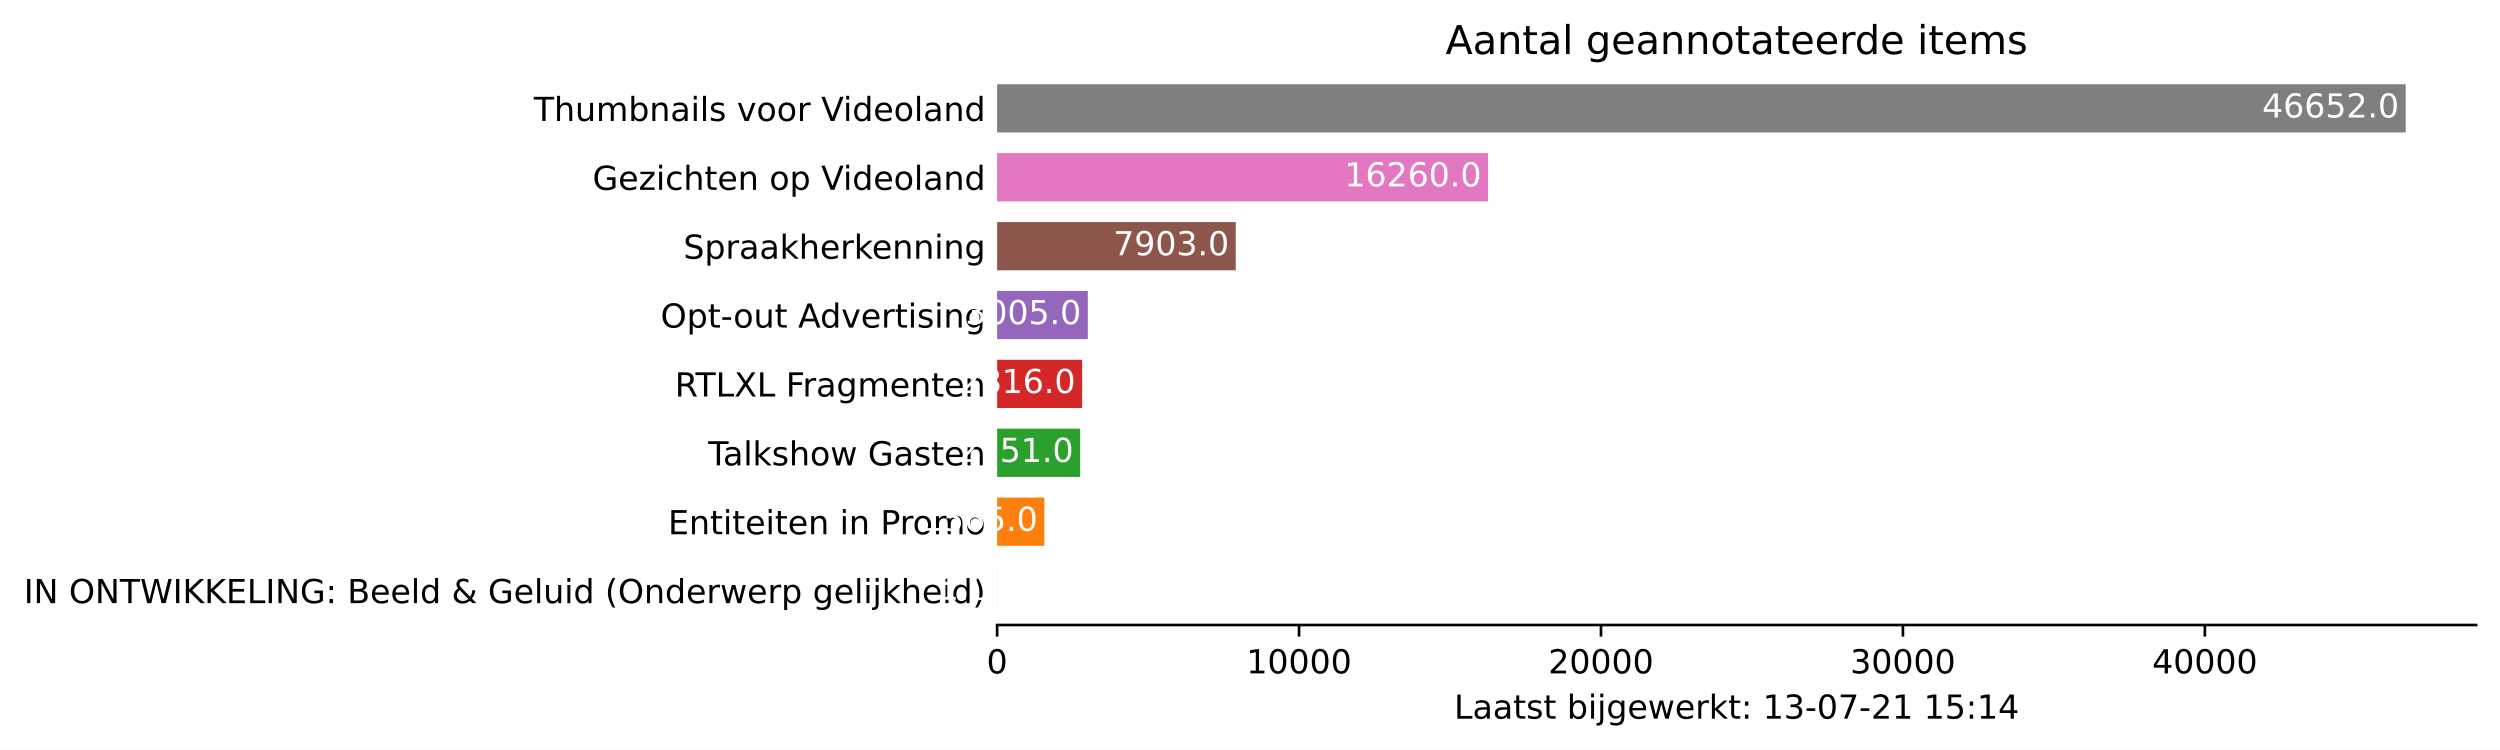
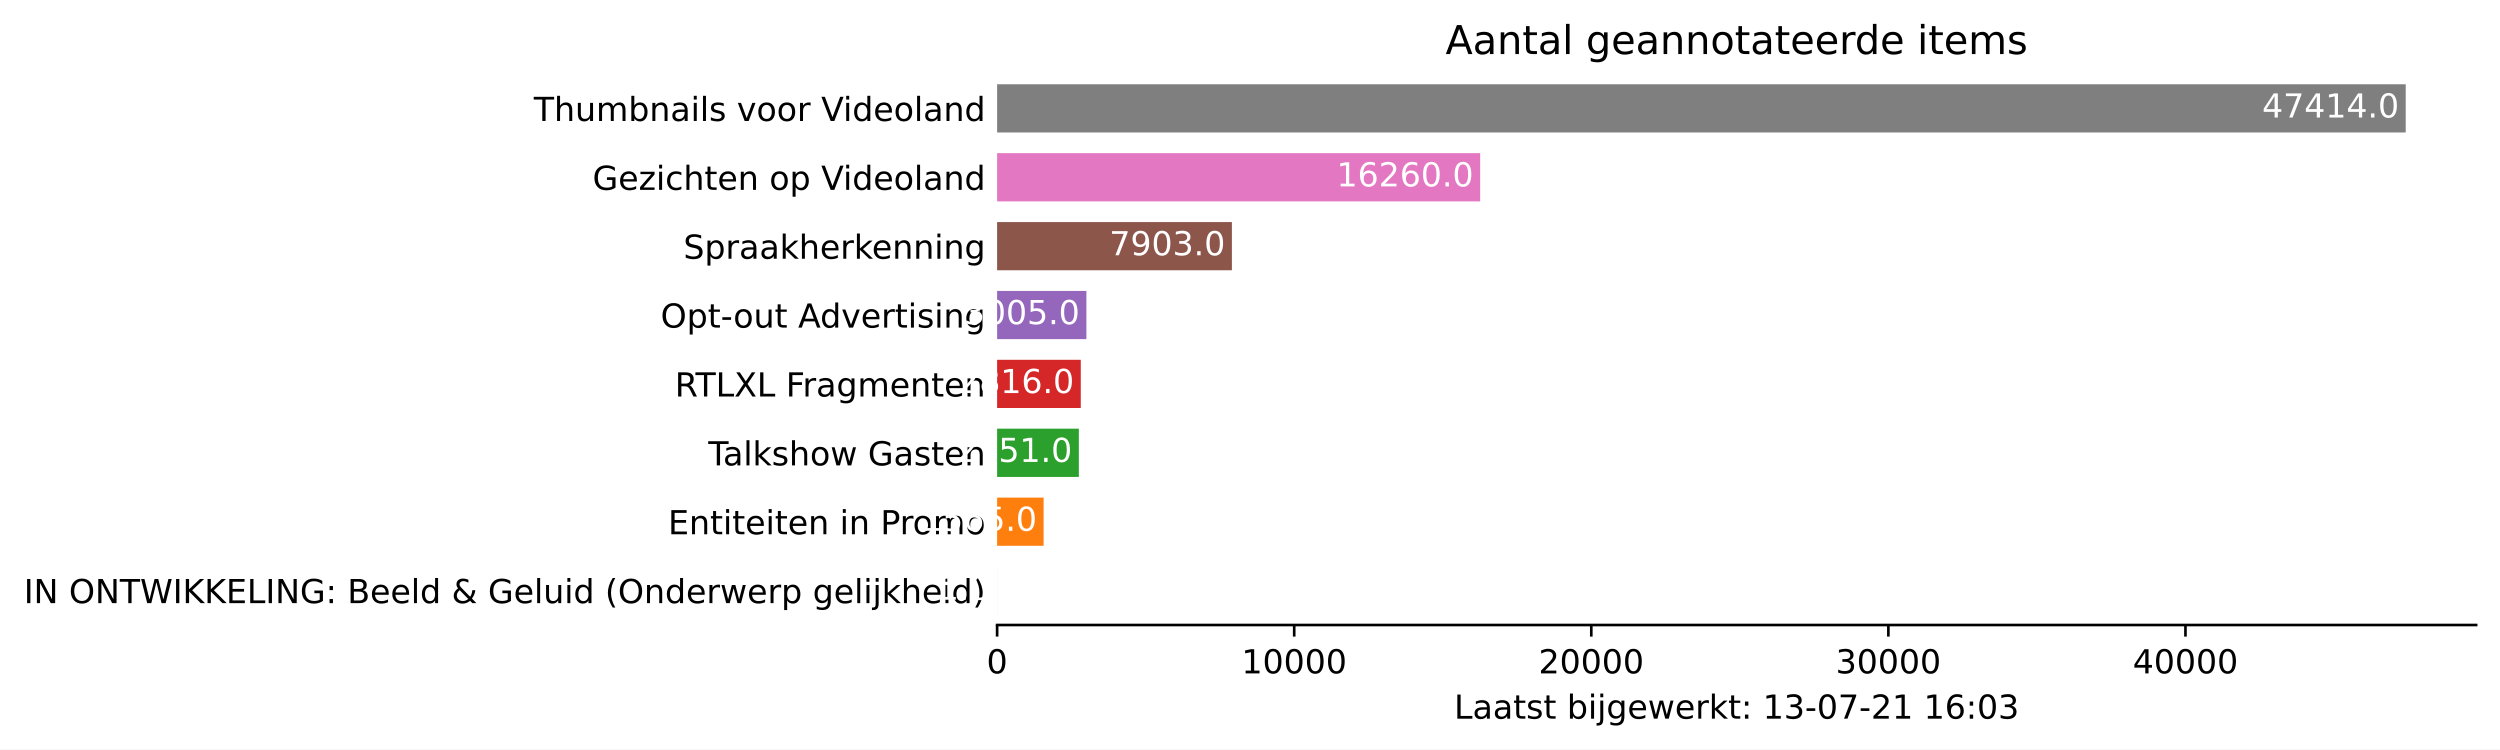
<svg xmlns="http://www.w3.org/2000/svg" xmlns:xlink="http://www.w3.org/1999/xlink" height="226.194pt" version="1.1" viewBox="0 0 754.548 226.194" width="754.548pt">
  <defs>
    <style type="text/css">*{stroke-linecap:butt;stroke-linejoin:round;}</style>
  </defs>
  <g id="figure_1">
    <g id="patch_1">
      <path d="M 0 226.194  L 754.548 226.194  L 754.548 0  L 0 0  z " style="fill:#ffffff;" />
    </g>
    <g id="axes_1">
      <g id="patch_2">
        <path d="M 300.948 188.638  L 747.348 188.638  L 747.348 22.318  L 300.948 22.318  z " style="fill:#ffffff;" />
      </g>
      <g id="patch_3">
-         <path clip-path="url(#p0ecf899bb5)" d="M 300.948 185.52  L 300.958 185.52  L 300.958 170.967  L 300.948 170.967  z " style="fill:#1f77b4;" />
+         <path clip-path="url(#pdcc9c9b535)" d="M 300.948 185.52  L 300.957 185.52  L 300.957 170.967  L 300.948 170.967  z " style="fill:#1f77b4;" />
      </g>
      <g id="patch_4">
-         <path clip-path="url(#p0ecf899bb5)" d="M 300.948 164.73  L 315.21 164.73  L 315.21 150.177  L 300.948 150.177  z " style="fill:#ff7f0e;" />
+         <path clip-path="url(#pdcc9c9b535)" d="M 300.948 164.73  L 314.981 164.73  L 314.981 150.177  L 300.948 150.177  z " style="fill:#ff7f0e;" />
      </g>
      <g id="patch_5">
-         <path clip-path="url(#p0ecf899bb5)" d="M 300.948 143.94  L 326.018 143.94  L 326.018 129.387  L 300.948 129.387  z " style="fill:#2ca02c;" />
+         <path clip-path="url(#pdcc9c9b535)" d="M 300.948 143.94  L 325.616 143.94  L 325.616 129.387  L 300.948 129.387  z " style="fill:#2ca02c;" />
      </g>
      <g id="patch_6">
-         <path clip-path="url(#p0ecf899bb5)" d="M 300.948 123.15  L 326.611 123.15  L 326.611 108.597  L 300.948 108.597  z " style="fill:#d62728;" />
+         <path clip-path="url(#pdcc9c9b535)" d="M 300.948 123.15  L 326.198 123.15  L 326.198 108.597  L 300.948 108.597  z " style="fill:#d62728;" />
      </g>
      <g id="patch_7">
-         <path clip-path="url(#p0ecf899bb5)" d="M 300.948 102.36  L 328.333 102.36  L 328.333 87.807  L 300.948 87.807  z " style="fill:#9467bd;" />
+         <path clip-path="url(#pdcc9c9b535)" d="M 300.948 102.36  L 327.893 102.36  L 327.893 87.807  L 300.948 87.807  z " style="fill:#9467bd;" />
      </g>
      <g id="patch_8">
-         <path clip-path="url(#p0ecf899bb5)" d="M 300.948 81.57  L 372.969 81.57  L 372.969 67.017  L 300.948 67.017  z " style="fill:#8c564b;" />
+         <path clip-path="url(#pdcc9c9b535)" d="M 300.948 81.57  L 371.812 81.57  L 371.812 67.017  L 300.948 67.017  z " style="fill:#8c564b;" />
      </g>
      <g id="patch_9">
-         <path clip-path="url(#p0ecf899bb5)" d="M 300.948 60.78  L 449.127 60.78  L 449.127 46.227  L 300.948 46.227  z " style="fill:#e377c2;" />
+         <path clip-path="url(#pdcc9c9b535)" d="M 300.948 60.78  L 446.746 60.78  L 446.746 46.227  L 300.948 46.227  z " style="fill:#e377c2;" />
      </g>
      <g id="patch_10">
-         <path clip-path="url(#p0ecf899bb5)" d="M 300.948 39.99  L 726.091 39.99  L 726.091 25.437  L 300.948 25.437  z " style="fill:#7f7f7f;" />
+         <path clip-path="url(#pdcc9c9b535)" d="M 300.948 39.99  L 726.091 39.99  L 726.091 25.437  L 300.948 25.437  z " style="fill:#7f7f7f;" />
      </g>
      <g id="matplotlib.axis_1">
        <g id="xtick_1">
          <g id="line2d_1">
            <defs>
-               <path d="M 0 0  L 0 3.5  " id="md792d454d3" style="stroke:#000000;stroke-width:0.8;" />
+               <path d="M 0 0  L 0 3.5  " id="ma727900ec3" style="stroke:#000000;stroke-width:0.8;" />
            </defs>
            <g>
-               <use style="stroke:#000000;stroke-width:0.8;" x="300.948" xlink:href="#md792d454d3" y="188.638" />
+               <use style="stroke:#000000;stroke-width:0.8;" x="300.948" xlink:href="#ma727900ec3" y="188.638" />
            </g>
          </g>
          <g id="text_1">
            <g transform="translate(297.7672 203.2366)scale(0.1 -0.1)">
              <defs>
                <path d="M 2034 4250  Q 1547 4250 1301 3770  Q 1056 3291 1056 2328  Q 1056 1369 1301 889  Q 1547 409 2034 409  Q 2525 409 2770 889  Q 3016 1369 3016 2328  Q 3016 3291 2770 3770  Q 2525 4250 2034 4250  z M 2034 4750  Q 2819 4750 3233 4129  Q 3647 3509 3647 2328  Q 3647 1150 3233 529  Q 2819 -91 2034 -91  Q 1250 -91 836 529  Q 422 1150 422 2328  Q 422 3509 836 4129  Q 1250 4750 2034 4750  z " id="DejaVuSans-30" transform="scale(0.015625)" />
              </defs>
              <use xlink:href="#DejaVuSans-30" />
            </g>
          </g>
        </g>
        <g id="xtick_2">
          <g id="line2d_2">
            <g>
-               <use style="stroke:#000000;stroke-width:0.8;" x="392.079" xlink:href="#md792d454d3" y="188.638" />
+               <use style="stroke:#000000;stroke-width:0.8;" x="390.615" xlink:href="#ma727900ec3" y="188.638" />
            </g>
          </g>
          <g id="text_2">
-             <g transform="translate(376.1729 203.2366)scale(0.1 -0.1)">
+             <g transform="translate(374.7083 203.2366)scale(0.1 -0.1)">
              <defs>
                <path d="M 794 531  L 1825 531  L 1825 4091  L 703 3866  L 703 4441  L 1819 4666  L 2450 4666  L 2450 531  L 3481 531  L 3481 0  L 794 0  L 794 531  z " id="DejaVuSans-31" transform="scale(0.015625)" />
              </defs>
              <use xlink:href="#DejaVuSans-31" />
              <use x="63.623" xlink:href="#DejaVuSans-30" />
              <use x="127.246" xlink:href="#DejaVuSans-30" />
              <use x="190.869" xlink:href="#DejaVuSans-30" />
              <use x="254.492" xlink:href="#DejaVuSans-30" />
            </g>
          </g>
        </g>
        <g id="xtick_3">
          <g id="line2d_3">
            <g>
-               <use style="stroke:#000000;stroke-width:0.8;" x="483.21" xlink:href="#md792d454d3" y="188.638" />
+               <use style="stroke:#000000;stroke-width:0.8;" x="480.281" xlink:href="#ma727900ec3" y="188.638" />
            </g>
          </g>
          <g id="text_3">
-             <g transform="translate(467.3036 203.2366)scale(0.1 -0.1)">
+             <g transform="translate(464.3744 203.2366)scale(0.1 -0.1)">
              <defs>
                <path d="M 1228 531  L 3431 531  L 3431 0  L 469 0  L 469 531  Q 828 903 1448 1529  Q 2069 2156 2228 2338  Q 2531 2678 2651 2914  Q 2772 3150 2772 3378  Q 2772 3750 2511 3984  Q 2250 4219 1831 4219  Q 1534 4219 1204 4116  Q 875 4013 500 3803  L 500 4441  Q 881 4594 1212 4672  Q 1544 4750 1819 4750  Q 2544 4750 2975 4387  Q 3406 4025 3406 3419  Q 3406 3131 3298 2873  Q 3191 2616 2906 2266  Q 2828 2175 2409 1742  Q 1991 1309 1228 531  z " id="DejaVuSans-32" transform="scale(0.015625)" />
              </defs>
              <use xlink:href="#DejaVuSans-32" />
              <use x="63.623" xlink:href="#DejaVuSans-30" />
              <use x="127.246" xlink:href="#DejaVuSans-30" />
              <use x="190.869" xlink:href="#DejaVuSans-30" />
              <use x="254.492" xlink:href="#DejaVuSans-30" />
            </g>
          </g>
        </g>
        <g id="xtick_4">
          <g id="line2d_4">
            <g>
-               <use style="stroke:#000000;stroke-width:0.8;" x="574.34" xlink:href="#md792d454d3" y="188.638" />
+               <use style="stroke:#000000;stroke-width:0.8;" x="569.947" xlink:href="#ma727900ec3" y="188.638" />
            </g>
          </g>
          <g id="text_4">
-             <g transform="translate(558.4342 203.2366)scale(0.1 -0.1)">
+             <g transform="translate(554.0405 203.2366)scale(0.1 -0.1)">
              <defs>
                <path d="M 2597 2516  Q 3050 2419 3304 2112  Q 3559 1806 3559 1356  Q 3559 666 3084 287  Q 2609 -91 1734 -91  Q 1441 -91 1130 -33  Q 819 25 488 141  L 488 750  Q 750 597 1062 519  Q 1375 441 1716 441  Q 2309 441 2620 675  Q 2931 909 2931 1356  Q 2931 1769 2642 2001  Q 2353 2234 1838 2234  L 1294 2234  L 1294 2753  L 1863 2753  Q 2328 2753 2575 2939  Q 2822 3125 2822 3475  Q 2822 3834 2567 4026  Q 2313 4219 1838 4219  Q 1578 4219 1281 4162  Q 984 4106 628 3988  L 628 4550  Q 988 4650 1302 4700  Q 1616 4750 1894 4750  Q 2613 4750 3031 4423  Q 3450 4097 3450 3541  Q 3450 3153 3228 2886  Q 3006 2619 2597 2516  z " id="DejaVuSans-33" transform="scale(0.015625)" />
              </defs>
              <use xlink:href="#DejaVuSans-33" />
              <use x="63.623" xlink:href="#DejaVuSans-30" />
              <use x="127.246" xlink:href="#DejaVuSans-30" />
              <use x="190.869" xlink:href="#DejaVuSans-30" />
              <use x="254.492" xlink:href="#DejaVuSans-30" />
            </g>
          </g>
        </g>
        <g id="xtick_5">
          <g id="line2d_5">
            <g>
-               <use style="stroke:#000000;stroke-width:0.8;" x="665.471" xlink:href="#md792d454d3" y="188.638" />
+               <use style="stroke:#000000;stroke-width:0.8;" x="659.613" xlink:href="#ma727900ec3" y="188.638" />
            </g>
          </g>
          <g id="text_5">
-             <g transform="translate(649.5649 203.2366)scale(0.1 -0.1)">
+             <g transform="translate(643.7066 203.2366)scale(0.1 -0.1)">
              <defs>
                <path d="M 2419 4116  L 825 1625  L 2419 1625  L 2419 4116  z M 2253 4666  L 3047 4666  L 3047 1625  L 3713 1625  L 3713 1100  L 3047 1100  L 3047 0  L 2419 0  L 2419 1100  L 313 1100  L 313 1709  L 2253 4666  z " id="DejaVuSans-34" transform="scale(0.015625)" />
              </defs>
              <use xlink:href="#DejaVuSans-34" />
              <use x="63.623" xlink:href="#DejaVuSans-30" />
              <use x="127.246" xlink:href="#DejaVuSans-30" />
              <use x="190.869" xlink:href="#DejaVuSans-30" />
              <use x="254.492" xlink:href="#DejaVuSans-30" />
            </g>
          </g>
        </g>
        <g id="text_6">
          <g transform="translate(438.8734 216.9147)scale(0.1 -0.1)">
            <defs>
              <path d="M 628 4666  L 1259 4666  L 1259 531  L 3531 531  L 3531 0  L 628 0  L 628 4666  z " id="DejaVuSans-4c" transform="scale(0.015625)" />
              <path d="M 2194 1759  Q 1497 1759 1228 1600  Q 959 1441 959 1056  Q 959 750 1161 570  Q 1363 391 1709 391  Q 2188 391 2477 730  Q 2766 1069 2766 1631  L 2766 1759  L 2194 1759  z M 3341 1997  L 3341 0  L 2766 0  L 2766 531  Q 2569 213 2275 61  Q 1981 -91 1556 -91  Q 1019 -91 701 211  Q 384 513 384 1019  Q 384 1609 779 1909  Q 1175 2209 1959 2209  L 2766 2209  L 2766 2266  Q 2766 2663 2505 2880  Q 2244 3097 1772 3097  Q 1472 3097 1187 3025  Q 903 2953 641 2809  L 641 3341  Q 956 3463 1253 3523  Q 1550 3584 1831 3584  Q 2591 3584 2966 3190  Q 3341 2797 3341 1997  z " id="DejaVuSans-61" transform="scale(0.015625)" />
              <path d="M 1172 4494  L 1172 3500  L 2356 3500  L 2356 3053  L 1172 3053  L 1172 1153  Q 1172 725 1289 603  Q 1406 481 1766 481  L 2356 481  L 2356 0  L 1766 0  Q 1100 0 847 248  Q 594 497 594 1153  L 594 3053  L 172 3053  L 172 3500  L 594 3500  L 594 4494  L 1172 4494  z " id="DejaVuSans-74" transform="scale(0.015625)" />
              <path d="M 2834 3397  L 2834 2853  Q 2591 2978 2328 3040  Q 2066 3103 1784 3103  Q 1356 3103 1142 2972  Q 928 2841 928 2578  Q 928 2378 1081 2264  Q 1234 2150 1697 2047  L 1894 2003  Q 2506 1872 2764 1633  Q 3022 1394 3022 966  Q 3022 478 2636 193  Q 2250 -91 1575 -91  Q 1294 -91 989 -36  Q 684 19 347 128  L 347 722  Q 666 556 975 473  Q 1284 391 1588 391  Q 1994 391 2212 530  Q 2431 669 2431 922  Q 2431 1156 2273 1281  Q 2116 1406 1581 1522  L 1381 1569  Q 847 1681 609 1914  Q 372 2147 372 2553  Q 372 3047 722 3315  Q 1072 3584 1716 3584  Q 2034 3584 2315 3537  Q 2597 3491 2834 3397  z " id="DejaVuSans-73" transform="scale(0.015625)" />
              <path id="DejaVuSans-20" transform="scale(0.015625)" />
              <path d="M 3116 1747  Q 3116 2381 2855 2742  Q 2594 3103 2138 3103  Q 1681 3103 1420 2742  Q 1159 2381 1159 1747  Q 1159 1113 1420 752  Q 1681 391 2138 391  Q 2594 391 2855 752  Q 3116 1113 3116 1747  z M 1159 2969  Q 1341 3281 1617 3432  Q 1894 3584 2278 3584  Q 2916 3584 3314 3078  Q 3713 2572 3713 1747  Q 3713 922 3314 415  Q 2916 -91 2278 -91  Q 1894 -91 1617 61  Q 1341 213 1159 525  L 1159 0  L 581 0  L 581 4863  L 1159 4863  L 1159 2969  z " id="DejaVuSans-62" transform="scale(0.015625)" />
              <path d="M 603 3500  L 1178 3500  L 1178 0  L 603 0  L 603 3500  z M 603 4863  L 1178 4863  L 1178 4134  L 603 4134  L 603 4863  z " id="DejaVuSans-69" transform="scale(0.015625)" />
              <path d="M 603 3500  L 1178 3500  L 1178 -63  Q 1178 -731 923 -1031  Q 669 -1331 103 -1331  L -116 -1331  L -116 -844  L 38 -844  Q 366 -844 484 -692  Q 603 -541 603 -63  L 603 3500  z M 603 4863  L 1178 4863  L 1178 4134  L 603 4134  L 603 4863  z " id="DejaVuSans-6a" transform="scale(0.015625)" />
              <path d="M 2906 1791  Q 2906 2416 2648 2759  Q 2391 3103 1925 3103  Q 1463 3103 1205 2759  Q 947 2416 947 1791  Q 947 1169 1205 825  Q 1463 481 1925 481  Q 2391 481 2648 825  Q 2906 1169 2906 1791  z M 3481 434  Q 3481 -459 3084 -895  Q 2688 -1331 1869 -1331  Q 1566 -1331 1297 -1286  Q 1028 -1241 775 -1147  L 775 -588  Q 1028 -725 1275 -790  Q 1522 -856 1778 -856  Q 2344 -856 2625 -561  Q 2906 -266 2906 331  L 2906 616  Q 2728 306 2450 153  Q 2172 0 1784 0  Q 1141 0 747 490  Q 353 981 353 1791  Q 353 2603 747 3093  Q 1141 3584 1784 3584  Q 2172 3584 2450 3431  Q 2728 3278 2906 2969  L 2906 3500  L 3481 3500  L 3481 434  z " id="DejaVuSans-67" transform="scale(0.015625)" />
              <path d="M 3597 1894  L 3597 1613  L 953 1613  Q 991 1019 1311 708  Q 1631 397 2203 397  Q 2534 397 2845 478  Q 3156 559 3463 722  L 3463 178  Q 3153 47 2828 -22  Q 2503 -91 2169 -91  Q 1331 -91 842 396  Q 353 884 353 1716  Q 353 2575 817 3079  Q 1281 3584 2069 3584  Q 2775 3584 3186 3129  Q 3597 2675 3597 1894  z M 3022 2063  Q 3016 2534 2758 2815  Q 2500 3097 2075 3097  Q 1594 3097 1305 2825  Q 1016 2553 972 2059  L 3022 2063  z " id="DejaVuSans-65" transform="scale(0.015625)" />
              <path d="M 269 3500  L 844 3500  L 1563 769  L 2278 3500  L 2956 3500  L 3675 769  L 4391 3500  L 4966 3500  L 4050 0  L 3372 0  L 2619 2869  L 1863 0  L 1184 0  L 269 3500  z " id="DejaVuSans-77" transform="scale(0.015625)" />
              <path d="M 2631 2963  Q 2534 3019 2420 3045  Q 2306 3072 2169 3072  Q 1681 3072 1420 2755  Q 1159 2438 1159 1844  L 1159 0  L 581 0  L 581 3500  L 1159 3500  L 1159 2956  Q 1341 3275 1631 3429  Q 1922 3584 2338 3584  Q 2397 3584 2469 3576  Q 2541 3569 2628 3553  L 2631 2963  z " id="DejaVuSans-72" transform="scale(0.015625)" />
              <path d="M 581 4863  L 1159 4863  L 1159 1991  L 2875 3500  L 3609 3500  L 1753 1863  L 3688 0  L 2938 0  L 1159 1709  L 1159 0  L 581 0  L 581 4863  z " id="DejaVuSans-6b" transform="scale(0.015625)" />
              <path d="M 750 794  L 1409 794  L 1409 0  L 750 0  L 750 794  z M 750 3309  L 1409 3309  L 1409 2516  L 750 2516  L 750 3309  z " id="DejaVuSans-3a" transform="scale(0.015625)" />
              <path d="M 313 2009  L 1997 2009  L 1997 1497  L 313 1497  L 313 2009  z " id="DejaVuSans-2d" transform="scale(0.015625)" />
              <path d="M 525 4666  L 3525 4666  L 3525 4397  L 1831 0  L 1172 0  L 2766 4134  L 525 4134  L 525 4666  z " id="DejaVuSans-37" transform="scale(0.015625)" />
-               <path d="M 691 4666  L 3169 4666  L 3169 4134  L 1269 4134  L 1269 2991  Q 1406 3038 1543 3061  Q 1681 3084 1819 3084  Q 2600 3084 3056 2656  Q 3513 2228 3513 1497  Q 3513 744 3044 326  Q 2575 -91 1722 -91  Q 1428 -91 1123 -41  Q 819 9 494 109  L 494 744  Q 775 591 1075 516  Q 1375 441 1709 441  Q 2250 441 2565 725  Q 2881 1009 2881 1497  Q 2881 1984 2565 2268  Q 2250 2553 1709 2553  Q 1456 2553 1204 2497  Q 953 2441 691 2322  L 691 4666  z " id="DejaVuSans-35" transform="scale(0.015625)" />
+               <path d="M 2113 2584  Q 1688 2584 1439 2293  Q 1191 2003 1191 1497  Q 1191 994 1439 701  Q 1688 409 2113 409  Q 2538 409 2786 701  Q 3034 994 3034 1497  Q 3034 2003 2786 2293  Q 2538 2584 2113 2584  z M 3366 4563  L 3366 3988  Q 3128 4100 2886 4159  Q 2644 4219 2406 4219  Q 1781 4219 1451 3797  Q 1122 3375 1075 2522  Q 1259 2794 1537 2939  Q 1816 3084 2150 3084  Q 2853 3084 3261 2657  Q 3669 2231 3669 1497  Q 3669 778 3244 343  Q 2819 -91 2113 -91  Q 1303 -91 875 529  Q 447 1150 447 2328  Q 447 3434 972 4092  Q 1497 4750 2381 4750  Q 2619 4750 2861 4703  Q 3103 4656 3366 4563  z " id="DejaVuSans-36" transform="scale(0.015625)" />
            </defs>
            <use xlink:href="#DejaVuSans-4c" />
            <use x="55.713" xlink:href="#DejaVuSans-61" />
            <use x="116.992" xlink:href="#DejaVuSans-61" />
            <use x="178.271" xlink:href="#DejaVuSans-74" />
            <use x="217.48" xlink:href="#DejaVuSans-73" />
            <use x="269.58" xlink:href="#DejaVuSans-74" />
            <use x="308.789" xlink:href="#DejaVuSans-20" />
            <use x="340.576" xlink:href="#DejaVuSans-62" />
            <use x="404.053" xlink:href="#DejaVuSans-69" />
            <use x="431.836" xlink:href="#DejaVuSans-6a" />
            <use x="459.619" xlink:href="#DejaVuSans-67" />
            <use x="523.096" xlink:href="#DejaVuSans-65" />
            <use x="584.619" xlink:href="#DejaVuSans-77" />
            <use x="666.406" xlink:href="#DejaVuSans-65" />
            <use x="727.93" xlink:href="#DejaVuSans-72" />
            <use x="769.043" xlink:href="#DejaVuSans-6b" />
            <use x="826.953" xlink:href="#DejaVuSans-74" />
            <use x="866.162" xlink:href="#DejaVuSans-3a" />
            <use x="899.854" xlink:href="#DejaVuSans-20" />
            <use x="931.641" xlink:href="#DejaVuSans-31" />
            <use x="995.264" xlink:href="#DejaVuSans-33" />
            <use x="1058.887" xlink:href="#DejaVuSans-2d" />
            <use x="1094.971" xlink:href="#DejaVuSans-30" />
            <use x="1158.594" xlink:href="#DejaVuSans-37" />
            <use x="1222.217" xlink:href="#DejaVuSans-2d" />
            <use x="1258.301" xlink:href="#DejaVuSans-32" />
            <use x="1321.924" xlink:href="#DejaVuSans-31" />
            <use x="1385.547" xlink:href="#DejaVuSans-20" />
            <use x="1417.334" xlink:href="#DejaVuSans-31" />
-             <use x="1480.957" xlink:href="#DejaVuSans-35" />
+             <use x="1480.957" xlink:href="#DejaVuSans-36" />
            <use x="1544.58" xlink:href="#DejaVuSans-3a" />
-             <use x="1578.271" xlink:href="#DejaVuSans-31" />
-             <use x="1641.895" xlink:href="#DejaVuSans-34" />
+             <use x="1578.271" xlink:href="#DejaVuSans-30" />
+             <use x="1641.895" xlink:href="#DejaVuSans-33" />
          </g>
        </g>
      </g>
      <g id="matplotlib.axis_2">
        <g id="ytick_1">
          <g id="line2d_6" />
          <g id="text_7">
            <g transform="translate(7.2 182.0423)scale(0.1 -0.1)">
              <defs>
                <path d="M 628 4666  L 1259 4666  L 1259 0  L 628 0  L 628 4666  z " id="DejaVuSans-49" transform="scale(0.015625)" />
                <path d="M 628 4666  L 1478 4666  L 3547 763  L 3547 4666  L 4159 4666  L 4159 0  L 3309 0  L 1241 3903  L 1241 0  L 628 0  L 628 4666  z " id="DejaVuSans-4e" transform="scale(0.015625)" />
                <path d="M 2522 4238  Q 1834 4238 1429 3725  Q 1025 3213 1025 2328  Q 1025 1447 1429 934  Q 1834 422 2522 422  Q 3209 422 3611 934  Q 4013 1447 4013 2328  Q 4013 3213 3611 3725  Q 3209 4238 2522 4238  z M 2522 4750  Q 3503 4750 4090 4092  Q 4678 3434 4678 2328  Q 4678 1225 4090 567  Q 3503 -91 2522 -91  Q 1538 -91 948 565  Q 359 1222 359 2328  Q 359 3434 948 4092  Q 1538 4750 2522 4750  z " id="DejaVuSans-4f" transform="scale(0.015625)" />
                <path d="M -19 4666  L 3928 4666  L 3928 4134  L 2272 4134  L 2272 0  L 1638 0  L 1638 4134  L -19 4134  L -19 4666  z " id="DejaVuSans-54" transform="scale(0.015625)" />
                <path d="M 213 4666  L 850 4666  L 1831 722  L 2809 4666  L 3519 4666  L 4500 722  L 5478 4666  L 6119 4666  L 4947 0  L 4153 0  L 3169 4050  L 2175 0  L 1381 0  L 213 4666  z " id="DejaVuSans-57" transform="scale(0.015625)" />
                <path d="M 628 4666  L 1259 4666  L 1259 2694  L 3353 4666  L 4166 4666  L 1850 2491  L 4331 0  L 3500 0  L 1259 2247  L 1259 0  L 628 0  L 628 4666  z " id="DejaVuSans-4b" transform="scale(0.015625)" />
                <path d="M 628 4666  L 3578 4666  L 3578 4134  L 1259 4134  L 1259 2753  L 3481 2753  L 3481 2222  L 1259 2222  L 1259 531  L 3634 531  L 3634 0  L 628 0  L 628 4666  z " id="DejaVuSans-45" transform="scale(0.015625)" />
                <path d="M 3809 666  L 3809 1919  L 2778 1919  L 2778 2438  L 4434 2438  L 4434 434  Q 4069 175 3628 42  Q 3188 -91 2688 -91  Q 1594 -91 976 548  Q 359 1188 359 2328  Q 359 3472 976 4111  Q 1594 4750 2688 4750  Q 3144 4750 3555 4637  Q 3966 4525 4313 4306  L 4313 3634  Q 3963 3931 3569 4081  Q 3175 4231 2741 4231  Q 1884 4231 1454 3753  Q 1025 3275 1025 2328  Q 1025 1384 1454 906  Q 1884 428 2741 428  Q 3075 428 3337 486  Q 3600 544 3809 666  z " id="DejaVuSans-47" transform="scale(0.015625)" />
                <path d="M 1259 2228  L 1259 519  L 2272 519  Q 2781 519 3026 730  Q 3272 941 3272 1375  Q 3272 1813 3026 2020  Q 2781 2228 2272 2228  L 1259 2228  z M 1259 4147  L 1259 2741  L 2194 2741  Q 2656 2741 2882 2914  Q 3109 3088 3109 3444  Q 3109 3797 2882 3972  Q 2656 4147 2194 4147  L 1259 4147  z M 628 4666  L 2241 4666  Q 2963 4666 3353 4366  Q 3744 4066 3744 3513  Q 3744 3084 3544 2831  Q 3344 2578 2956 2516  Q 3422 2416 3680 2098  Q 3938 1781 3938 1306  Q 3938 681 3513 340  Q 3088 0 2303 0  L 628 0  L 628 4666  z " id="DejaVuSans-42" transform="scale(0.015625)" />
                <path d="M 603 4863  L 1178 4863  L 1178 0  L 603 0  L 603 4863  z " id="DejaVuSans-6c" transform="scale(0.015625)" />
                <path d="M 2906 2969  L 2906 4863  L 3481 4863  L 3481 0  L 2906 0  L 2906 525  Q 2725 213 2448 61  Q 2172 -91 1784 -91  Q 1150 -91 751 415  Q 353 922 353 1747  Q 353 2572 751 3078  Q 1150 3584 1784 3584  Q 2172 3584 2448 3432  Q 2725 3281 2906 2969  z M 947 1747  Q 947 1113 1208 752  Q 1469 391 1925 391  Q 2381 391 2643 752  Q 2906 1113 2906 1747  Q 2906 2381 2643 2742  Q 2381 3103 1925 3103  Q 1469 3103 1208 2742  Q 947 2381 947 1747  z " id="DejaVuSans-64" transform="scale(0.015625)" />
                <path d="M 1556 2509  Q 1272 2256 1139 2004  Q 1006 1753 1006 1478  Q 1006 1022 1337 719  Q 1669 416 2169 416  Q 2466 416 2725 514  Q 2984 613 3213 813  L 1556 2509  z M 1997 2859  L 3584 1234  Q 3769 1513 3872 1830  Q 3975 2147 3994 2503  L 4575 2503  Q 4538 2091 4375 1687  Q 4213 1284 3922 891  L 4794 0  L 4006 0  L 3559 459  Q 3234 181 2878 45  Q 2522 -91 2113 -91  Q 1359 -91 881 339  Q 403 769 403 1441  Q 403 1841 612 2192  Q 822 2544 1241 2853  Q 1091 3050 1012 3245  Q 934 3441 934 3628  Q 934 4134 1281 4442  Q 1628 4750 2203 4750  Q 2463 4750 2720 4694  Q 2978 4638 3244 4525  L 3244 3956  Q 2972 4103 2725 4179  Q 2478 4256 2266 4256  Q 1938 4256 1733 4082  Q 1528 3909 1528 3634  Q 1528 3475 1620 3314  Q 1713 3153 1997 2859  z " id="DejaVuSans-26" transform="scale(0.015625)" />
                <path d="M 544 1381  L 544 3500  L 1119 3500  L 1119 1403  Q 1119 906 1312 657  Q 1506 409 1894 409  Q 2359 409 2629 706  Q 2900 1003 2900 1516  L 2900 3500  L 3475 3500  L 3475 0  L 2900 0  L 2900 538  Q 2691 219 2414 64  Q 2138 -91 1772 -91  Q 1169 -91 856 284  Q 544 659 544 1381  z M 1991 3584  L 1991 3584  z " id="DejaVuSans-75" transform="scale(0.015625)" />
                <path d="M 1984 4856  Q 1566 4138 1362 3434  Q 1159 2731 1159 2009  Q 1159 1288 1364 580  Q 1569 -128 1984 -844  L 1484 -844  Q 1016 -109 783 600  Q 550 1309 550 2009  Q 550 2706 781 3412  Q 1013 4119 1484 4856  L 1984 4856  z " id="DejaVuSans-28" transform="scale(0.015625)" />
                <path d="M 3513 2113  L 3513 0  L 2938 0  L 2938 2094  Q 2938 2591 2744 2837  Q 2550 3084 2163 3084  Q 1697 3084 1428 2787  Q 1159 2491 1159 1978  L 1159 0  L 581 0  L 581 3500  L 1159 3500  L 1159 2956  Q 1366 3272 1645 3428  Q 1925 3584 2291 3584  Q 2894 3584 3203 3211  Q 3513 2838 3513 2113  z " id="DejaVuSans-6e" transform="scale(0.015625)" />
                <path d="M 1159 525  L 1159 -1331  L 581 -1331  L 581 3500  L 1159 3500  L 1159 2969  Q 1341 3281 1617 3432  Q 1894 3584 2278 3584  Q 2916 3584 3314 3078  Q 3713 2572 3713 1747  Q 3713 922 3314 415  Q 2916 -91 2278 -91  Q 1894 -91 1617 61  Q 1341 213 1159 525  z M 3116 1747  Q 3116 2381 2855 2742  Q 2594 3103 2138 3103  Q 1681 3103 1420 2742  Q 1159 2381 1159 1747  Q 1159 1113 1420 752  Q 1681 391 2138 391  Q 2594 391 2855 752  Q 3116 1113 3116 1747  z " id="DejaVuSans-70" transform="scale(0.015625)" />
                <path d="M 3513 2113  L 3513 0  L 2938 0  L 2938 2094  Q 2938 2591 2744 2837  Q 2550 3084 2163 3084  Q 1697 3084 1428 2787  Q 1159 2491 1159 1978  L 1159 0  L 581 0  L 581 4863  L 1159 4863  L 1159 2956  Q 1366 3272 1645 3428  Q 1925 3584 2291 3584  Q 2894 3584 3203 3211  Q 3513 2838 3513 2113  z " id="DejaVuSans-68" transform="scale(0.015625)" />
                <path d="M 513 4856  L 1013 4856  Q 1481 4119 1714 3412  Q 1947 2706 1947 2009  Q 1947 1309 1714 600  Q 1481 -109 1013 -844  L 513 -844  Q 928 -128 1133 580  Q 1338 1288 1338 2009  Q 1338 2731 1133 3434  Q 928 4138 513 4856  z " id="DejaVuSans-29" transform="scale(0.015625)" />
              </defs>
              <use xlink:href="#DejaVuSans-49" />
              <use x="29.492" xlink:href="#DejaVuSans-4e" />
              <use x="104.297" xlink:href="#DejaVuSans-20" />
              <use x="136.084" xlink:href="#DejaVuSans-4f" />
              <use x="214.795" xlink:href="#DejaVuSans-4e" />
              <use x="289.6" xlink:href="#DejaVuSans-54" />
              <use x="350.684" xlink:href="#DejaVuSans-57" />
              <use x="449.561" xlink:href="#DejaVuSans-49" />
              <use x="479.053" xlink:href="#DejaVuSans-4b" />
              <use x="544.629" xlink:href="#DejaVuSans-4b" />
              <use x="610.205" xlink:href="#DejaVuSans-45" />
              <use x="673.389" xlink:href="#DejaVuSans-4c" />
              <use x="729.102" xlink:href="#DejaVuSans-49" />
              <use x="758.594" xlink:href="#DejaVuSans-4e" />
              <use x="833.398" xlink:href="#DejaVuSans-47" />
              <use x="910.889" xlink:href="#DejaVuSans-3a" />
              <use x="944.58" xlink:href="#DejaVuSans-20" />
              <use x="976.367" xlink:href="#DejaVuSans-42" />
              <use x="1044.971" xlink:href="#DejaVuSans-65" />
              <use x="1106.494" xlink:href="#DejaVuSans-65" />
              <use x="1168.018" xlink:href="#DejaVuSans-6c" />
              <use x="1195.801" xlink:href="#DejaVuSans-64" />
              <use x="1259.277" xlink:href="#DejaVuSans-20" />
              <use x="1291.064" xlink:href="#DejaVuSans-26" />
              <use x="1369.043" xlink:href="#DejaVuSans-20" />
              <use x="1400.83" xlink:href="#DejaVuSans-47" />
              <use x="1478.32" xlink:href="#DejaVuSans-65" />
              <use x="1539.844" xlink:href="#DejaVuSans-6c" />
              <use x="1567.627" xlink:href="#DejaVuSans-75" />
              <use x="1631.006" xlink:href="#DejaVuSans-69" />
              <use x="1658.789" xlink:href="#DejaVuSans-64" />
              <use x="1722.266" xlink:href="#DejaVuSans-20" />
              <use x="1754.053" xlink:href="#DejaVuSans-28" />
              <use x="1793.066" xlink:href="#DejaVuSans-4f" />
              <use x="1871.777" xlink:href="#DejaVuSans-6e" />
              <use x="1935.156" xlink:href="#DejaVuSans-64" />
              <use x="1998.633" xlink:href="#DejaVuSans-65" />
              <use x="2060.156" xlink:href="#DejaVuSans-72" />
              <use x="2101.27" xlink:href="#DejaVuSans-77" />
              <use x="2183.057" xlink:href="#DejaVuSans-65" />
              <use x="2244.58" xlink:href="#DejaVuSans-72" />
              <use x="2285.693" xlink:href="#DejaVuSans-70" />
              <use x="2349.17" xlink:href="#DejaVuSans-20" />
              <use x="2380.957" xlink:href="#DejaVuSans-67" />
              <use x="2444.434" xlink:href="#DejaVuSans-65" />
              <use x="2505.957" xlink:href="#DejaVuSans-6c" />
              <use x="2533.74" xlink:href="#DejaVuSans-69" />
              <use x="2561.523" xlink:href="#DejaVuSans-6a" />
              <use x="2589.307" xlink:href="#DejaVuSans-6b" />
              <use x="2647.217" xlink:href="#DejaVuSans-68" />
              <use x="2710.596" xlink:href="#DejaVuSans-65" />
              <use x="2772.119" xlink:href="#DejaVuSans-69" />
              <use x="2799.902" xlink:href="#DejaVuSans-64" />
              <use x="2863.379" xlink:href="#DejaVuSans-29" />
            </g>
          </g>
        </g>
        <g id="ytick_2">
          <g id="line2d_7" />
          <g id="text_8">
            <g transform="translate(201.6406 161.2523)scale(0.1 -0.1)">
              <defs>
                <path d="M 1259 4147  L 1259 2394  L 2053 2394  Q 2494 2394 2734 2622  Q 2975 2850 2975 3272  Q 2975 3691 2734 3919  Q 2494 4147 2053 4147  L 1259 4147  z M 628 4666  L 2053 4666  Q 2838 4666 3239 4311  Q 3641 3956 3641 3272  Q 3641 2581 3239 2228  Q 2838 1875 2053 1875  L 1259 1875  L 1259 0  L 628 0  L 628 4666  z " id="DejaVuSans-50" transform="scale(0.015625)" />
                <path d="M 1959 3097  Q 1497 3097 1228 2736  Q 959 2375 959 1747  Q 959 1119 1226 758  Q 1494 397 1959 397  Q 2419 397 2687 759  Q 2956 1122 2956 1747  Q 2956 2369 2687 2733  Q 2419 3097 1959 3097  z M 1959 3584  Q 2709 3584 3137 3096  Q 3566 2609 3566 1747  Q 3566 888 3137 398  Q 2709 -91 1959 -91  Q 1206 -91 779 398  Q 353 888 353 1747  Q 353 2609 779 3096  Q 1206 3584 1959 3584  z " id="DejaVuSans-6f" transform="scale(0.015625)" />
                <path d="M 3328 2828  Q 3544 3216 3844 3400  Q 4144 3584 4550 3584  Q 5097 3584 5394 3201  Q 5691 2819 5691 2113  L 5691 0  L 5113 0  L 5113 2094  Q 5113 2597 4934 2840  Q 4756 3084 4391 3084  Q 3944 3084 3684 2787  Q 3425 2491 3425 1978  L 3425 0  L 2847 0  L 2847 2094  Q 2847 2600 2669 2842  Q 2491 3084 2119 3084  Q 1678 3084 1418 2786  Q 1159 2488 1159 1978  L 1159 0  L 581 0  L 581 3500  L 1159 3500  L 1159 2956  Q 1356 3278 1631 3431  Q 1906 3584 2284 3584  Q 2666 3584 2933 3390  Q 3200 3197 3328 2828  z " id="DejaVuSans-6d" transform="scale(0.015625)" />
              </defs>
              <use xlink:href="#DejaVuSans-45" />
              <use x="63.184" xlink:href="#DejaVuSans-6e" />
              <use x="126.562" xlink:href="#DejaVuSans-74" />
              <use x="165.771" xlink:href="#DejaVuSans-69" />
              <use x="193.555" xlink:href="#DejaVuSans-74" />
              <use x="232.764" xlink:href="#DejaVuSans-65" />
              <use x="294.287" xlink:href="#DejaVuSans-69" />
              <use x="322.07" xlink:href="#DejaVuSans-74" />
              <use x="361.279" xlink:href="#DejaVuSans-65" />
              <use x="422.803" xlink:href="#DejaVuSans-6e" />
              <use x="486.182" xlink:href="#DejaVuSans-20" />
              <use x="517.969" xlink:href="#DejaVuSans-69" />
              <use x="545.752" xlink:href="#DejaVuSans-6e" />
              <use x="609.131" xlink:href="#DejaVuSans-20" />
              <use x="640.918" xlink:href="#DejaVuSans-50" />
              <use x="699.471" xlink:href="#DejaVuSans-72" />
              <use x="738.334" xlink:href="#DejaVuSans-6f" />
              <use x="799.516" xlink:href="#DejaVuSans-6d" />
              <use x="896.928" xlink:href="#DejaVuSans-6f" />
            </g>
          </g>
        </g>
        <g id="ytick_3">
          <g id="line2d_8" />
          <g id="text_9">
            <g transform="translate(213.775 140.4623)scale(0.1 -0.1)">
              <use xlink:href="#DejaVuSans-54" />
              <use x="44.584" xlink:href="#DejaVuSans-61" />
              <use x="105.863" xlink:href="#DejaVuSans-6c" />
              <use x="133.646" xlink:href="#DejaVuSans-6b" />
              <use x="191.557" xlink:href="#DejaVuSans-73" />
              <use x="243.656" xlink:href="#DejaVuSans-68" />
              <use x="307.035" xlink:href="#DejaVuSans-6f" />
              <use x="368.217" xlink:href="#DejaVuSans-77" />
              <use x="450.004" xlink:href="#DejaVuSans-20" />
              <use x="481.791" xlink:href="#DejaVuSans-47" />
              <use x="559.281" xlink:href="#DejaVuSans-61" />
              <use x="620.561" xlink:href="#DejaVuSans-73" />
              <use x="672.66" xlink:href="#DejaVuSans-74" />
              <use x="711.869" xlink:href="#DejaVuSans-65" />
              <use x="773.393" xlink:href="#DejaVuSans-6e" />
            </g>
          </g>
        </g>
        <g id="ytick_4">
          <g id="line2d_9" />
          <g id="text_10">
            <g transform="translate(203.6891 119.6723)scale(0.1 -0.1)">
              <defs>
                <path d="M 2841 2188  Q 3044 2119 3236 1894  Q 3428 1669 3622 1275  L 4263 0  L 3584 0  L 2988 1197  Q 2756 1666 2539 1819  Q 2322 1972 1947 1972  L 1259 1972  L 1259 0  L 628 0  L 628 4666  L 2053 4666  Q 2853 4666 3247 4331  Q 3641 3997 3641 3322  Q 3641 2881 3436 2590  Q 3231 2300 2841 2188  z M 1259 4147  L 1259 2491  L 2053 2491  Q 2509 2491 2742 2702  Q 2975 2913 2975 3322  Q 2975 3731 2742 3939  Q 2509 4147 2053 4147  L 1259 4147  z " id="DejaVuSans-52" transform="scale(0.015625)" />
                <path d="M 403 4666  L 1081 4666  L 2241 2931  L 3406 4666  L 4084 4666  L 2584 2425  L 4184 0  L 3506 0  L 2194 1984  L 872 0  L 191 0  L 1856 2491  L 403 4666  z " id="DejaVuSans-58" transform="scale(0.015625)" />
                <path d="M 628 4666  L 3309 4666  L 3309 4134  L 1259 4134  L 1259 2759  L 3109 2759  L 3109 2228  L 1259 2228  L 1259 0  L 628 0  L 628 4666  z " id="DejaVuSans-46" transform="scale(0.015625)" />
              </defs>
              <use xlink:href="#DejaVuSans-52" />
              <use x="62.232" xlink:href="#DejaVuSans-54" />
              <use x="123.316" xlink:href="#DejaVuSans-4c" />
              <use x="179.029" xlink:href="#DejaVuSans-58" />
              <use x="247.535" xlink:href="#DejaVuSans-4c" />
              <use x="303.248" xlink:href="#DejaVuSans-20" />
              <use x="335.035" xlink:href="#DejaVuSans-46" />
              <use x="385.305" xlink:href="#DejaVuSans-72" />
              <use x="426.418" xlink:href="#DejaVuSans-61" />
              <use x="487.697" xlink:href="#DejaVuSans-67" />
              <use x="551.174" xlink:href="#DejaVuSans-6d" />
              <use x="648.586" xlink:href="#DejaVuSans-65" />
              <use x="710.109" xlink:href="#DejaVuSans-6e" />
              <use x="773.488" xlink:href="#DejaVuSans-74" />
              <use x="812.697" xlink:href="#DejaVuSans-65" />
              <use x="874.221" xlink:href="#DejaVuSans-6e" />
            </g>
          </g>
        </g>
        <g id="ytick_5">
          <g id="line2d_10" />
          <g id="text_11">
            <g transform="translate(199.3891 98.88234)scale(0.1 -0.1)">
              <defs>
                <path d="M 2188 4044  L 1331 1722  L 3047 1722  L 2188 4044  z M 1831 4666  L 2547 4666  L 4325 0  L 3669 0  L 3244 1197  L 1141 1197  L 716 0  L 50 0  L 1831 4666  z " id="DejaVuSans-41" transform="scale(0.015625)" />
                <path d="M 191 3500  L 800 3500  L 1894 563  L 2988 3500  L 3597 3500  L 2284 0  L 1503 0  L 191 3500  z " id="DejaVuSans-76" transform="scale(0.015625)" />
              </defs>
              <use xlink:href="#DejaVuSans-4f" />
              <use x="78.711" xlink:href="#DejaVuSans-70" />
              <use x="142.188" xlink:href="#DejaVuSans-74" />
              <use x="181.396" xlink:href="#DejaVuSans-2d" />
              <use x="219.355" xlink:href="#DejaVuSans-6f" />
              <use x="280.537" xlink:href="#DejaVuSans-75" />
              <use x="343.916" xlink:href="#DejaVuSans-74" />
              <use x="383.125" xlink:href="#DejaVuSans-20" />
              <use x="414.912" xlink:href="#DejaVuSans-41" />
              <use x="481.57" xlink:href="#DejaVuSans-64" />
              <use x="545.047" xlink:href="#DejaVuSans-76" />
              <use x="604.227" xlink:href="#DejaVuSans-65" />
              <use x="665.75" xlink:href="#DejaVuSans-72" />
              <use x="706.863" xlink:href="#DejaVuSans-74" />
              <use x="746.072" xlink:href="#DejaVuSans-69" />
              <use x="773.855" xlink:href="#DejaVuSans-73" />
              <use x="825.955" xlink:href="#DejaVuSans-69" />
              <use x="853.738" xlink:href="#DejaVuSans-6e" />
              <use x="917.117" xlink:href="#DejaVuSans-67" />
            </g>
          </g>
        </g>
        <g id="ytick_6">
          <g id="line2d_11" />
          <g id="text_12">
            <g transform="translate(206.2719 78.09234)scale(0.1 -0.1)">
              <defs>
                <path d="M 3425 4513  L 3425 3897  Q 3066 4069 2747 4153  Q 2428 4238 2131 4238  Q 1616 4238 1336 4038  Q 1056 3838 1056 3469  Q 1056 3159 1242 3001  Q 1428 2844 1947 2747  L 2328 2669  Q 3034 2534 3370 2195  Q 3706 1856 3706 1288  Q 3706 609 3251 259  Q 2797 -91 1919 -91  Q 1588 -91 1214 -16  Q 841 59 441 206  L 441 856  Q 825 641 1194 531  Q 1563 422 1919 422  Q 2459 422 2753 634  Q 3047 847 3047 1241  Q 3047 1584 2836 1778  Q 2625 1972 2144 2069  L 1759 2144  Q 1053 2284 737 2584  Q 422 2884 422 3419  Q 422 4038 858 4394  Q 1294 4750 2059 4750  Q 2388 4750 2728 4690  Q 3069 4631 3425 4513  z " id="DejaVuSans-53" transform="scale(0.015625)" />
              </defs>
              <use xlink:href="#DejaVuSans-53" />
              <use x="63.477" xlink:href="#DejaVuSans-70" />
              <use x="126.953" xlink:href="#DejaVuSans-72" />
              <use x="168.066" xlink:href="#DejaVuSans-61" />
              <use x="229.346" xlink:href="#DejaVuSans-61" />
              <use x="290.625" xlink:href="#DejaVuSans-6b" />
              <use x="348.535" xlink:href="#DejaVuSans-68" />
              <use x="411.914" xlink:href="#DejaVuSans-65" />
              <use x="473.438" xlink:href="#DejaVuSans-72" />
              <use x="514.551" xlink:href="#DejaVuSans-6b" />
              <use x="568.836" xlink:href="#DejaVuSans-65" />
              <use x="630.359" xlink:href="#DejaVuSans-6e" />
              <use x="693.738" xlink:href="#DejaVuSans-6e" />
              <use x="757.117" xlink:href="#DejaVuSans-69" />
              <use x="784.9" xlink:href="#DejaVuSans-6e" />
              <use x="848.279" xlink:href="#DejaVuSans-67" />
            </g>
          </g>
        </g>
        <g id="ytick_7">
          <g id="line2d_12" />
          <g id="text_13">
            <g transform="translate(178.8438 57.30234)scale(0.1 -0.1)">
              <defs>
                <path d="M 353 3500  L 3084 3500  L 3084 2975  L 922 459  L 3084 459  L 3084 0  L 275 0  L 275 525  L 2438 3041  L 353 3041  L 353 3500  z " id="DejaVuSans-7a" transform="scale(0.015625)" />
                <path d="M 3122 3366  L 3122 2828  Q 2878 2963 2633 3030  Q 2388 3097 2138 3097  Q 1578 3097 1268 2742  Q 959 2388 959 1747  Q 959 1106 1268 751  Q 1578 397 2138 397  Q 2388 397 2633 464  Q 2878 531 3122 666  L 3122 134  Q 2881 22 2623 -34  Q 2366 -91 2075 -91  Q 1284 -91 818 406  Q 353 903 353 1747  Q 353 2603 823 3093  Q 1294 3584 2113 3584  Q 2378 3584 2631 3529  Q 2884 3475 3122 3366  z " id="DejaVuSans-63" transform="scale(0.015625)" />
                <path d="M 1831 0  L 50 4666  L 709 4666  L 2188 738  L 3669 4666  L 4325 4666  L 2547 0  L 1831 0  z " id="DejaVuSans-56" transform="scale(0.015625)" />
              </defs>
              <use xlink:href="#DejaVuSans-47" />
              <use x="77.49" xlink:href="#DejaVuSans-65" />
              <use x="139.014" xlink:href="#DejaVuSans-7a" />
              <use x="191.504" xlink:href="#DejaVuSans-69" />
              <use x="219.287" xlink:href="#DejaVuSans-63" />
              <use x="274.268" xlink:href="#DejaVuSans-68" />
              <use x="337.646" xlink:href="#DejaVuSans-74" />
              <use x="376.855" xlink:href="#DejaVuSans-65" />
              <use x="438.379" xlink:href="#DejaVuSans-6e" />
              <use x="501.758" xlink:href="#DejaVuSans-20" />
              <use x="533.545" xlink:href="#DejaVuSans-6f" />
              <use x="594.727" xlink:href="#DejaVuSans-70" />
              <use x="658.203" xlink:href="#DejaVuSans-20" />
              <use x="689.99" xlink:href="#DejaVuSans-56" />
              <use x="756.148" xlink:href="#DejaVuSans-69" />
              <use x="783.932" xlink:href="#DejaVuSans-64" />
              <use x="847.408" xlink:href="#DejaVuSans-65" />
              <use x="908.932" xlink:href="#DejaVuSans-6f" />
              <use x="970.113" xlink:href="#DejaVuSans-6c" />
              <use x="997.896" xlink:href="#DejaVuSans-61" />
              <use x="1059.176" xlink:href="#DejaVuSans-6e" />
              <use x="1122.555" xlink:href="#DejaVuSans-64" />
            </g>
          </g>
        </g>
        <g id="ytick_8">
          <g id="line2d_13" />
          <g id="text_14">
            <g transform="translate(161.1156 36.51234)scale(0.1 -0.1)">
              <use xlink:href="#DejaVuSans-54" />
              <use x="61.084" xlink:href="#DejaVuSans-68" />
              <use x="124.463" xlink:href="#DejaVuSans-75" />
              <use x="187.842" xlink:href="#DejaVuSans-6d" />
              <use x="285.254" xlink:href="#DejaVuSans-62" />
              <use x="348.73" xlink:href="#DejaVuSans-6e" />
              <use x="412.109" xlink:href="#DejaVuSans-61" />
              <use x="473.389" xlink:href="#DejaVuSans-69" />
              <use x="501.172" xlink:href="#DejaVuSans-6c" />
              <use x="528.955" xlink:href="#DejaVuSans-73" />
              <use x="581.055" xlink:href="#DejaVuSans-20" />
              <use x="612.842" xlink:href="#DejaVuSans-76" />
              <use x="672.021" xlink:href="#DejaVuSans-6f" />
              <use x="733.203" xlink:href="#DejaVuSans-6f" />
              <use x="794.385" xlink:href="#DejaVuSans-72" />
              <use x="835.498" xlink:href="#DejaVuSans-20" />
              <use x="867.285" xlink:href="#DejaVuSans-56" />
              <use x="933.443" xlink:href="#DejaVuSans-69" />
              <use x="961.227" xlink:href="#DejaVuSans-64" />
              <use x="1024.703" xlink:href="#DejaVuSans-65" />
              <use x="1086.227" xlink:href="#DejaVuSans-6f" />
              <use x="1147.408" xlink:href="#DejaVuSans-6c" />
              <use x="1175.191" xlink:href="#DejaVuSans-61" />
              <use x="1236.471" xlink:href="#DejaVuSans-6e" />
              <use x="1299.85" xlink:href="#DejaVuSans-64" />
            </g>
          </g>
        </g>
      </g>
      <g id="patch_11">
        <path d="M 300.948 188.638  L 747.348 188.638  " style="fill:none;stroke:#000000;stroke-linecap:square;stroke-linejoin:miter;stroke-width:0.8;" />
      </g>
      <g id="text_15">
-         <g style="fill:#ffffff;" transform="translate(283.0544 181.0025)scale(0.1 -0.1)">
+         <g style="fill:#ffffff;" transform="translate(283.0543 181.0025)scale(0.1 -0.1)">
          <defs>
            <path d="M 684 794  L 1344 794  L 1344 0  L 684 0  L 684 794  z " id="DejaVuSans-2e" transform="scale(0.015625)" />
          </defs>
          <use xlink:href="#DejaVuSans-31" />
          <use x="63.623" xlink:href="#DejaVuSans-2e" />
          <use x="95.41" xlink:href="#DejaVuSans-30" />
        </g>
      </g>
      <g id="text_16">
-         <g style="fill:#ffffff;" transform="translate(278.2198 160.2125)scale(0.1 -0.1)">
+         <g style="fill:#ffffff;" transform="translate(277.9906 160.2125)scale(0.1 -0.1)">
          <defs>
-             <path d="M 2113 2584  Q 1688 2584 1439 2293  Q 1191 2003 1191 1497  Q 1191 994 1439 701  Q 1688 409 2113 409  Q 2538 409 2786 701  Q 3034 994 3034 1497  Q 3034 2003 2786 2293  Q 2538 2584 2113 2584  z M 3366 4563  L 3366 3988  Q 3128 4100 2886 4159  Q 2644 4219 2406 4219  Q 1781 4219 1451 3797  Q 1122 3375 1075 2522  Q 1259 2794 1537 2939  Q 1816 3084 2150 3084  Q 2853 3084 3261 2657  Q 3669 2231 3669 1497  Q 3669 778 3244 343  Q 2819 -91 2113 -91  Q 1303 -91 875 529  Q 447 1150 447 2328  Q 447 3434 972 4092  Q 1497 4750 2381 4750  Q 2619 4750 2861 4703  Q 3103 4656 3366 4563  z " id="DejaVuSans-36" transform="scale(0.015625)" />
+             <path d="M 691 4666  L 3169 4666  L 3169 4134  L 1269 4134  L 1269 2991  Q 1406 3038 1543 3061  Q 1681 3084 1819 3084  Q 2600 3084 3056 2656  Q 3513 2228 3513 1497  Q 3513 744 3044 326  Q 2575 -91 1722 -91  Q 1428 -91 1123 -41  Q 819 9 494 109  L 494 744  Q 775 591 1075 516  Q 1375 441 1709 441  Q 2250 441 2565 725  Q 2881 1009 2881 1497  Q 2881 1984 2565 2268  Q 2250 2553 1709 2553  Q 1456 2553 1204 2497  Q 953 2441 691 2322  L 691 4666  z " id="DejaVuSans-35" transform="scale(0.015625)" />
          </defs>
          <use xlink:href="#DejaVuSans-31" />
          <use x="63.623" xlink:href="#DejaVuSans-35" />
          <use x="127.246" xlink:href="#DejaVuSans-36" />
          <use x="190.869" xlink:href="#DejaVuSans-35" />
          <use x="254.492" xlink:href="#DejaVuSans-2e" />
          <use x="286.279" xlink:href="#DejaVuSans-30" />
        </g>
      </g>
      <g id="text_17">
-         <g style="fill:#ffffff;" transform="translate(289.0279 139.4225)scale(0.1 -0.1)">
+         <g style="fill:#ffffff;" transform="translate(288.625 139.4225)scale(0.1 -0.1)">
          <use xlink:href="#DejaVuSans-32" />
          <use x="63.623" xlink:href="#DejaVuSans-37" />
          <use x="127.246" xlink:href="#DejaVuSans-35" />
          <use x="190.869" xlink:href="#DejaVuSans-31" />
          <use x="254.492" xlink:href="#DejaVuSans-2e" />
          <use x="286.279" xlink:href="#DejaVuSans-30" />
        </g>
      </g>
      <g id="text_18">
-         <g style="fill:#ffffff;" transform="translate(289.6202 118.6325)scale(0.1 -0.1)">
+         <g style="fill:#ffffff;" transform="translate(289.2078 118.6325)scale(0.1 -0.1)">
          <defs>
            <path d="M 2034 2216  Q 1584 2216 1326 1975  Q 1069 1734 1069 1313  Q 1069 891 1326 650  Q 1584 409 2034 409  Q 2484 409 2743 651  Q 3003 894 3003 1313  Q 3003 1734 2745 1975  Q 2488 2216 2034 2216  z M 1403 2484  Q 997 2584 770 2862  Q 544 3141 544 3541  Q 544 4100 942 4425  Q 1341 4750 2034 4750  Q 2731 4750 3128 4425  Q 3525 4100 3525 3541  Q 3525 3141 3298 2862  Q 3072 2584 2669 2484  Q 3125 2378 3379 2068  Q 3634 1759 3634 1313  Q 3634 634 3220 271  Q 2806 -91 2034 -91  Q 1263 -91 848 271  Q 434 634 434 1313  Q 434 1759 690 2068  Q 947 2378 1403 2484  z M 1172 3481  Q 1172 3119 1398 2916  Q 1625 2713 2034 2713  Q 2441 2713 2670 2916  Q 2900 3119 2900 3481  Q 2900 3844 2670 4047  Q 2441 4250 2034 4250  Q 1625 4250 1398 4047  Q 1172 3844 1172 3481  z " id="DejaVuSans-38" transform="scale(0.015625)" />
          </defs>
          <use xlink:href="#DejaVuSans-32" />
          <use x="63.623" xlink:href="#DejaVuSans-38" />
          <use x="127.246" xlink:href="#DejaVuSans-31" />
          <use x="190.869" xlink:href="#DejaVuSans-36" />
          <use x="254.492" xlink:href="#DejaVuSans-2e" />
          <use x="286.279" xlink:href="#DejaVuSans-30" />
        </g>
      </g>
      <g id="text_19">
-         <g style="fill:#ffffff;" transform="translate(291.3426 97.8425)scale(0.1 -0.1)">
+         <g style="fill:#ffffff;" transform="translate(290.9025 97.8425)scale(0.1 -0.1)">
          <use xlink:href="#DejaVuSans-33" />
          <use x="63.623" xlink:href="#DejaVuSans-30" />
          <use x="127.246" xlink:href="#DejaVuSans-30" />
          <use x="190.869" xlink:href="#DejaVuSans-35" />
          <use x="254.492" xlink:href="#DejaVuSans-2e" />
          <use x="286.279" xlink:href="#DejaVuSans-30" />
        </g>
      </g>
      <g id="text_20">
-         <g style="fill:#ffffff;" transform="translate(335.9784 77.0525)scale(0.1 -0.1)">
+         <g style="fill:#ffffff;" transform="translate(334.8209 77.0525)scale(0.1 -0.1)">
          <defs>
            <path d="M 703 97  L 703 672  Q 941 559 1184 500  Q 1428 441 1663 441  Q 2288 441 2617 861  Q 2947 1281 2994 2138  Q 2813 1869 2534 1725  Q 2256 1581 1919 1581  Q 1219 1581 811 2004  Q 403 2428 403 3163  Q 403 3881 828 4315  Q 1253 4750 1959 4750  Q 2769 4750 3195 4129  Q 3622 3509 3622 2328  Q 3622 1225 3098 567  Q 2575 -91 1691 -91  Q 1453 -91 1209 -44  Q 966 3 703 97  z M 1959 2075  Q 2384 2075 2632 2365  Q 2881 2656 2881 3163  Q 2881 3666 2632 3958  Q 2384 4250 1959 4250  Q 1534 4250 1286 3958  Q 1038 3666 1038 3163  Q 1038 2656 1286 2365  Q 1534 2075 1959 2075  z " id="DejaVuSans-39" transform="scale(0.015625)" />
          </defs>
          <use xlink:href="#DejaVuSans-37" />
          <use x="63.623" xlink:href="#DejaVuSans-39" />
          <use x="127.246" xlink:href="#DejaVuSans-30" />
          <use x="190.869" xlink:href="#DejaVuSans-33" />
          <use x="254.492" xlink:href="#DejaVuSans-2e" />
          <use x="286.279" xlink:href="#DejaVuSans-30" />
        </g>
      </g>
      <g id="text_21">
-         <g style="fill:#ffffff;" transform="translate(405.7738 56.2625)scale(0.1 -0.1)">
+         <g style="fill:#ffffff;" transform="translate(403.3924 56.2625)scale(0.1 -0.1)">
          <use xlink:href="#DejaVuSans-31" />
          <use x="63.623" xlink:href="#DejaVuSans-36" />
          <use x="127.246" xlink:href="#DejaVuSans-32" />
          <use x="190.869" xlink:href="#DejaVuSans-36" />
          <use x="254.492" xlink:href="#DejaVuSans-30" />
          <use x="318.115" xlink:href="#DejaVuSans-2e" />
          <use x="349.902" xlink:href="#DejaVuSans-30" />
        </g>
      </g>
      <g id="text_22">
        <g style="fill:#ffffff;" transform="translate(682.7382 35.4725)scale(0.1 -0.1)">
          <use xlink:href="#DejaVuSans-34" />
-           <use x="63.623" xlink:href="#DejaVuSans-36" />
-           <use x="127.246" xlink:href="#DejaVuSans-36" />
-           <use x="190.869" xlink:href="#DejaVuSans-35" />
-           <use x="254.492" xlink:href="#DejaVuSans-32" />
+           <use x="63.623" xlink:href="#DejaVuSans-37" />
+           <use x="127.246" xlink:href="#DejaVuSans-34" />
+           <use x="190.869" xlink:href="#DejaVuSans-31" />
+           <use x="254.492" xlink:href="#DejaVuSans-34" />
          <use x="318.115" xlink:href="#DejaVuSans-2e" />
          <use x="349.902" xlink:href="#DejaVuSans-30" />
        </g>
      </g>
      <g id="text_23">
        <g transform="translate(436.2925 16.31812)scale(0.12 -0.12)">
          <use xlink:href="#DejaVuSans-41" />
          <use x="68.408" xlink:href="#DejaVuSans-61" />
          <use x="129.688" xlink:href="#DejaVuSans-6e" />
          <use x="193.066" xlink:href="#DejaVuSans-74" />
          <use x="232.275" xlink:href="#DejaVuSans-61" />
          <use x="293.555" xlink:href="#DejaVuSans-6c" />
          <use x="321.338" xlink:href="#DejaVuSans-20" />
          <use x="353.125" xlink:href="#DejaVuSans-67" />
          <use x="416.602" xlink:href="#DejaVuSans-65" />
          <use x="478.125" xlink:href="#DejaVuSans-61" />
          <use x="539.404" xlink:href="#DejaVuSans-6e" />
          <use x="602.783" xlink:href="#DejaVuSans-6e" />
          <use x="666.162" xlink:href="#DejaVuSans-6f" />
          <use x="727.344" xlink:href="#DejaVuSans-74" />
          <use x="766.553" xlink:href="#DejaVuSans-61" />
          <use x="827.832" xlink:href="#DejaVuSans-74" />
          <use x="867.041" xlink:href="#DejaVuSans-65" />
          <use x="928.564" xlink:href="#DejaVuSans-65" />
          <use x="990.088" xlink:href="#DejaVuSans-72" />
          <use x="1029.451" xlink:href="#DejaVuSans-64" />
          <use x="1092.928" xlink:href="#DejaVuSans-65" />
          <use x="1154.451" xlink:href="#DejaVuSans-20" />
          <use x="1186.238" xlink:href="#DejaVuSans-69" />
          <use x="1214.021" xlink:href="#DejaVuSans-74" />
          <use x="1253.23" xlink:href="#DejaVuSans-65" />
          <use x="1314.754" xlink:href="#DejaVuSans-6d" />
          <use x="1412.166" xlink:href="#DejaVuSans-73" />
        </g>
      </g>
    </g>
  </g>
  <defs>
-     <clipPath id="p0ecf899bb5">
+     <clipPath id="pdcc9c9b535">
      <rect height="166.32" width="446.4" x="300.948" y="22.318" />
    </clipPath>
  </defs>
</svg>
